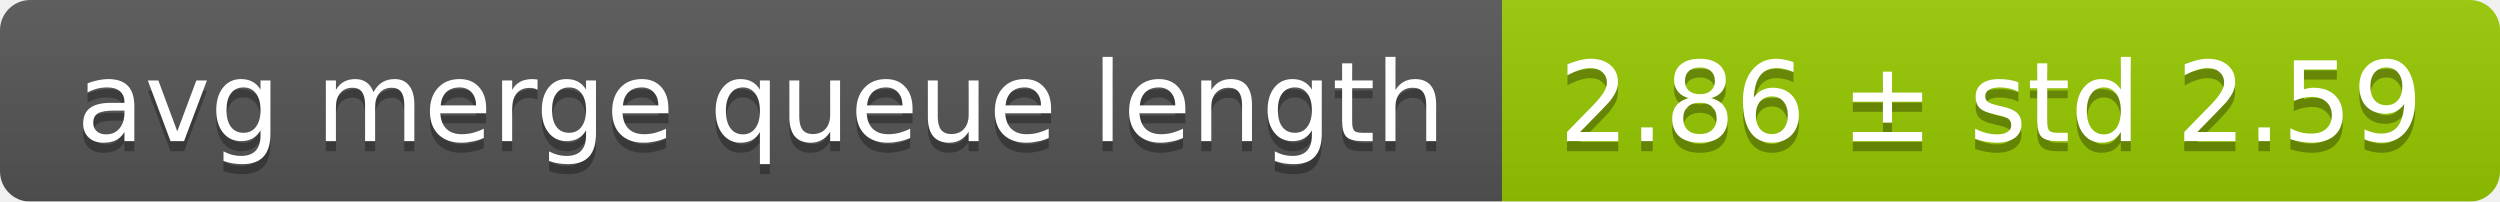
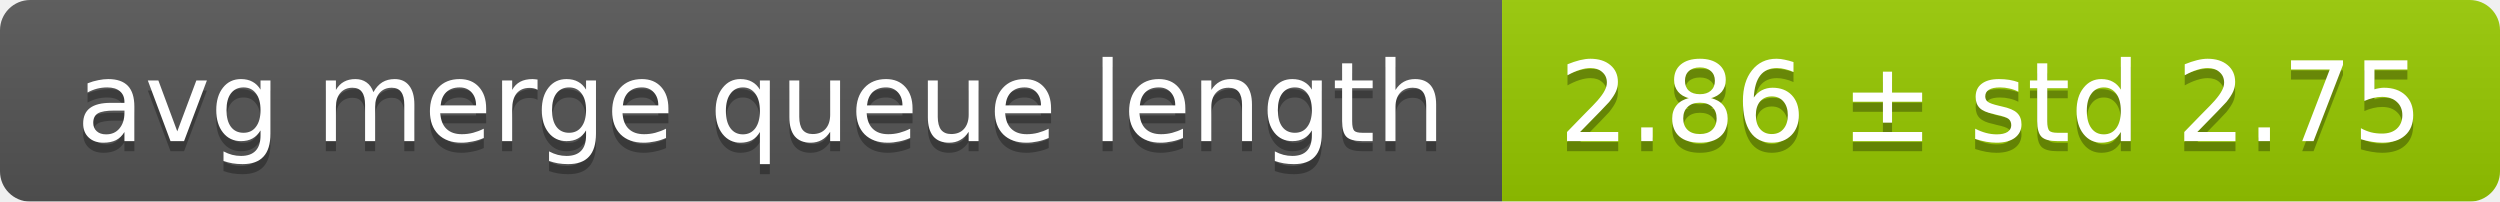
<svg xmlns="http://www.w3.org/2000/svg" width="248" height="20">
  <linearGradient id="smooth" x2="0" y2="100%">
    <stop offset="0" stop-color="#bbb" stop-opacity=".1" />
    <stop offset="1" stop-opacity=".1" />
  </linearGradient>
  <mask id="round">
    <rect width="248" height="20" rx="3" fill="#fff" />
  </mask>
  <g mask="url(#round)">
    <rect width="149" height="20" fill="#555" />
    <rect x="149" width="99" height="20" fill="#97ca00" />
    <rect width="248" height="20" fill="url(#smooth)" />
  </g>
  <g fill="#fff" text-anchor="middle" font-family="DejaVu Sans,Verdana,Geneva,sans-serif" font-size="11">
    <text x="75.5" y="15" fill="#010101" fill-opacity=".3">avg merge queue length</text>
    <text x="75.5" y="14">avg merge queue length</text>
-     <text x="197.5" y="15" fill="#010101" fill-opacity=".3">2.86 ± std 2.59</text>
-     <text x="197.5" y="14">2.86 ± std 2.59</text>
+     <text x="197.5" y="15" fill="#010101" fill-opacity=".3">2.86 ± std 2.75</text>
+     <text x="197.5" y="14">2.86 ± std 2.75</text>
  </g>
</svg>
